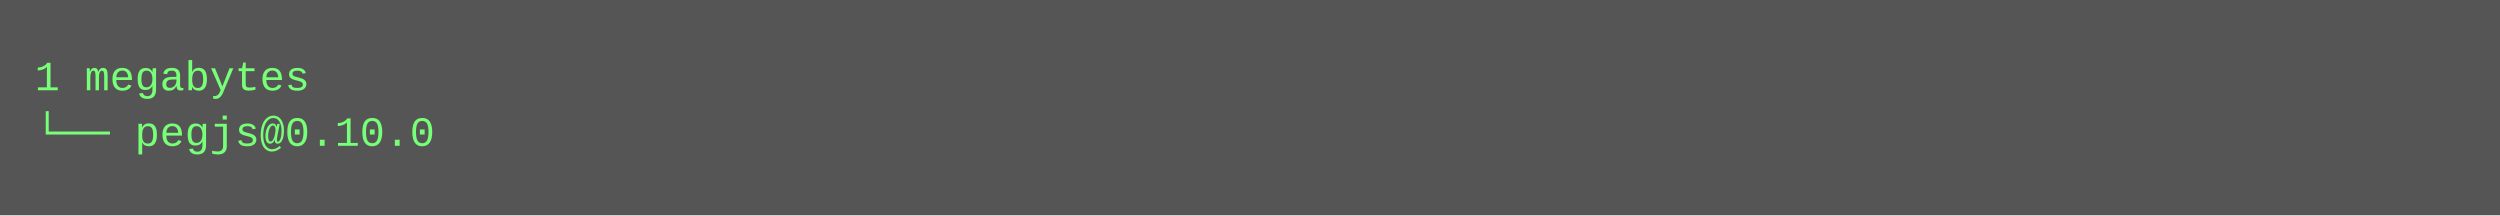
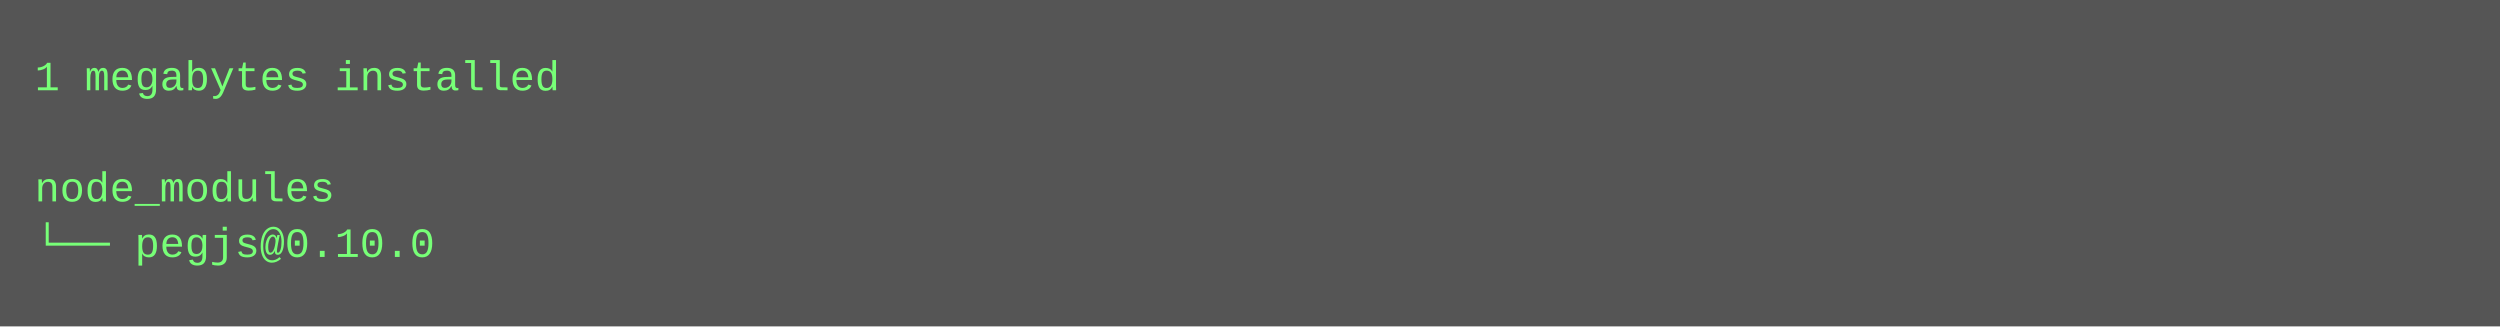
- <svg xmlns="http://www.w3.org/2000/svg" height="62" width="720">
-   <rect height="62" fill="#555" width="720" />
+ <svg xmlns="http://www.w3.org/2000/svg" height="94" width="720">
+   <rect height="94" fill="#555" width="720" />
  <text fill="#7f7" font-family="Courier New" font-size="12" xml:space="preserve">
-     <tspan x="10" y="26">1 megabytes</tspan>
-     <tspan x="10" y="42">└── pegjs@0.10.0</tspan>
+     <tspan x="10" y="26">1 megabytes installed</tspan>
+     <tspan x="10" y="42" />
+     <tspan x="10" y="58">node_modules</tspan>
+     <tspan x="10" y="74">└── pegjs@0.10.0</tspan>
  </text>
</svg>
